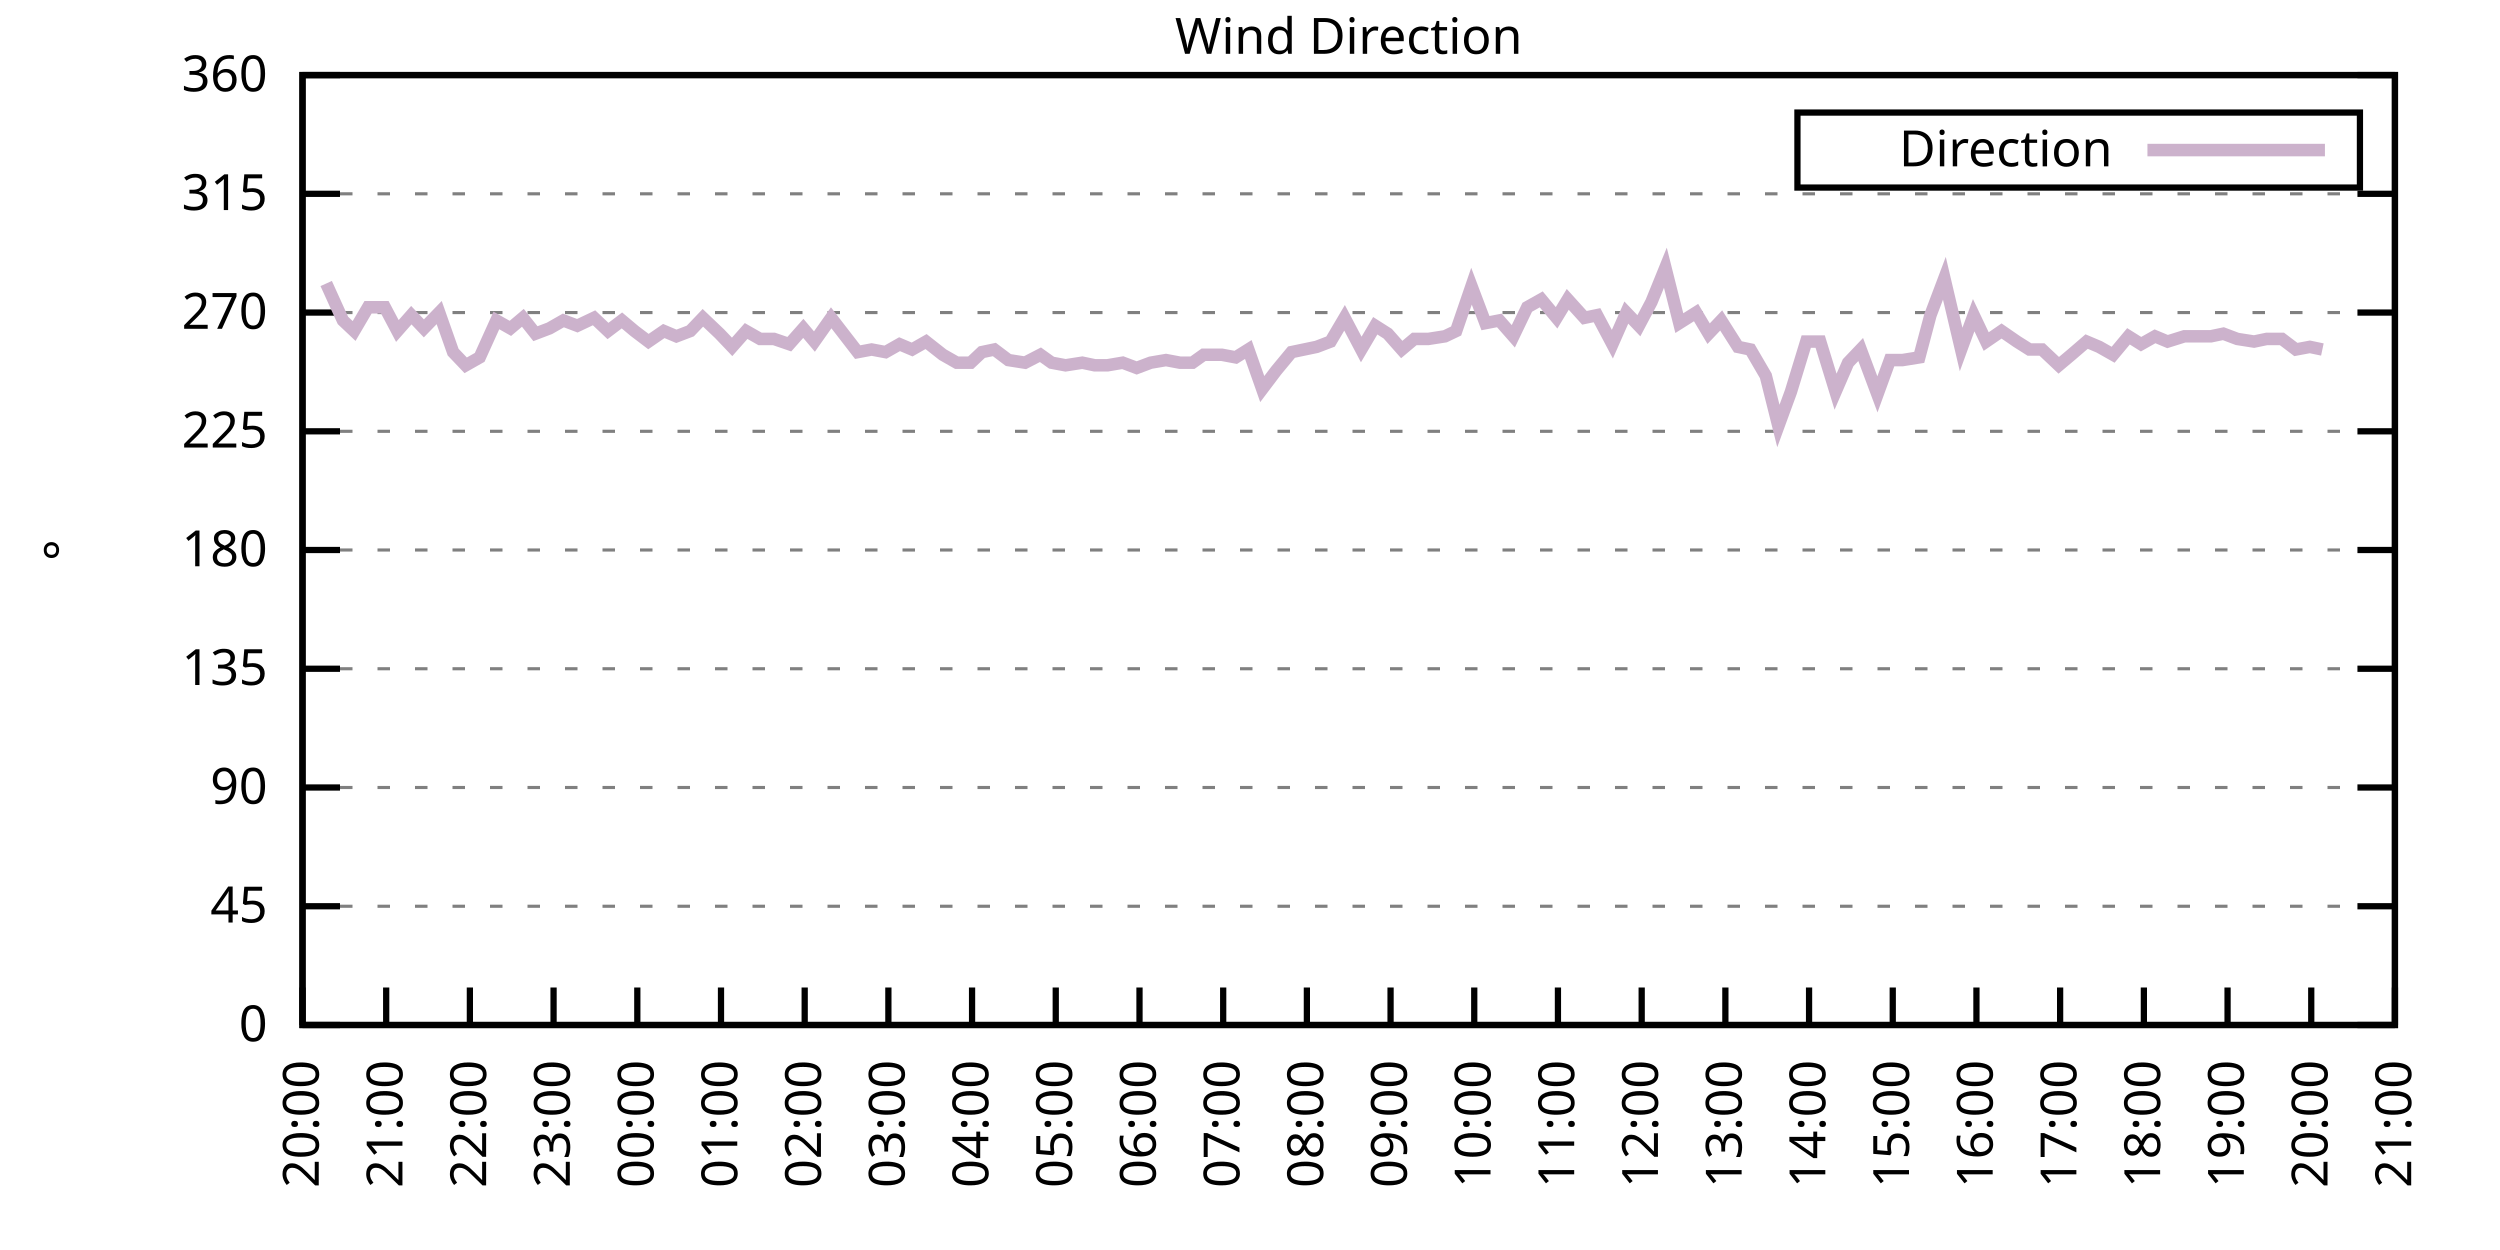
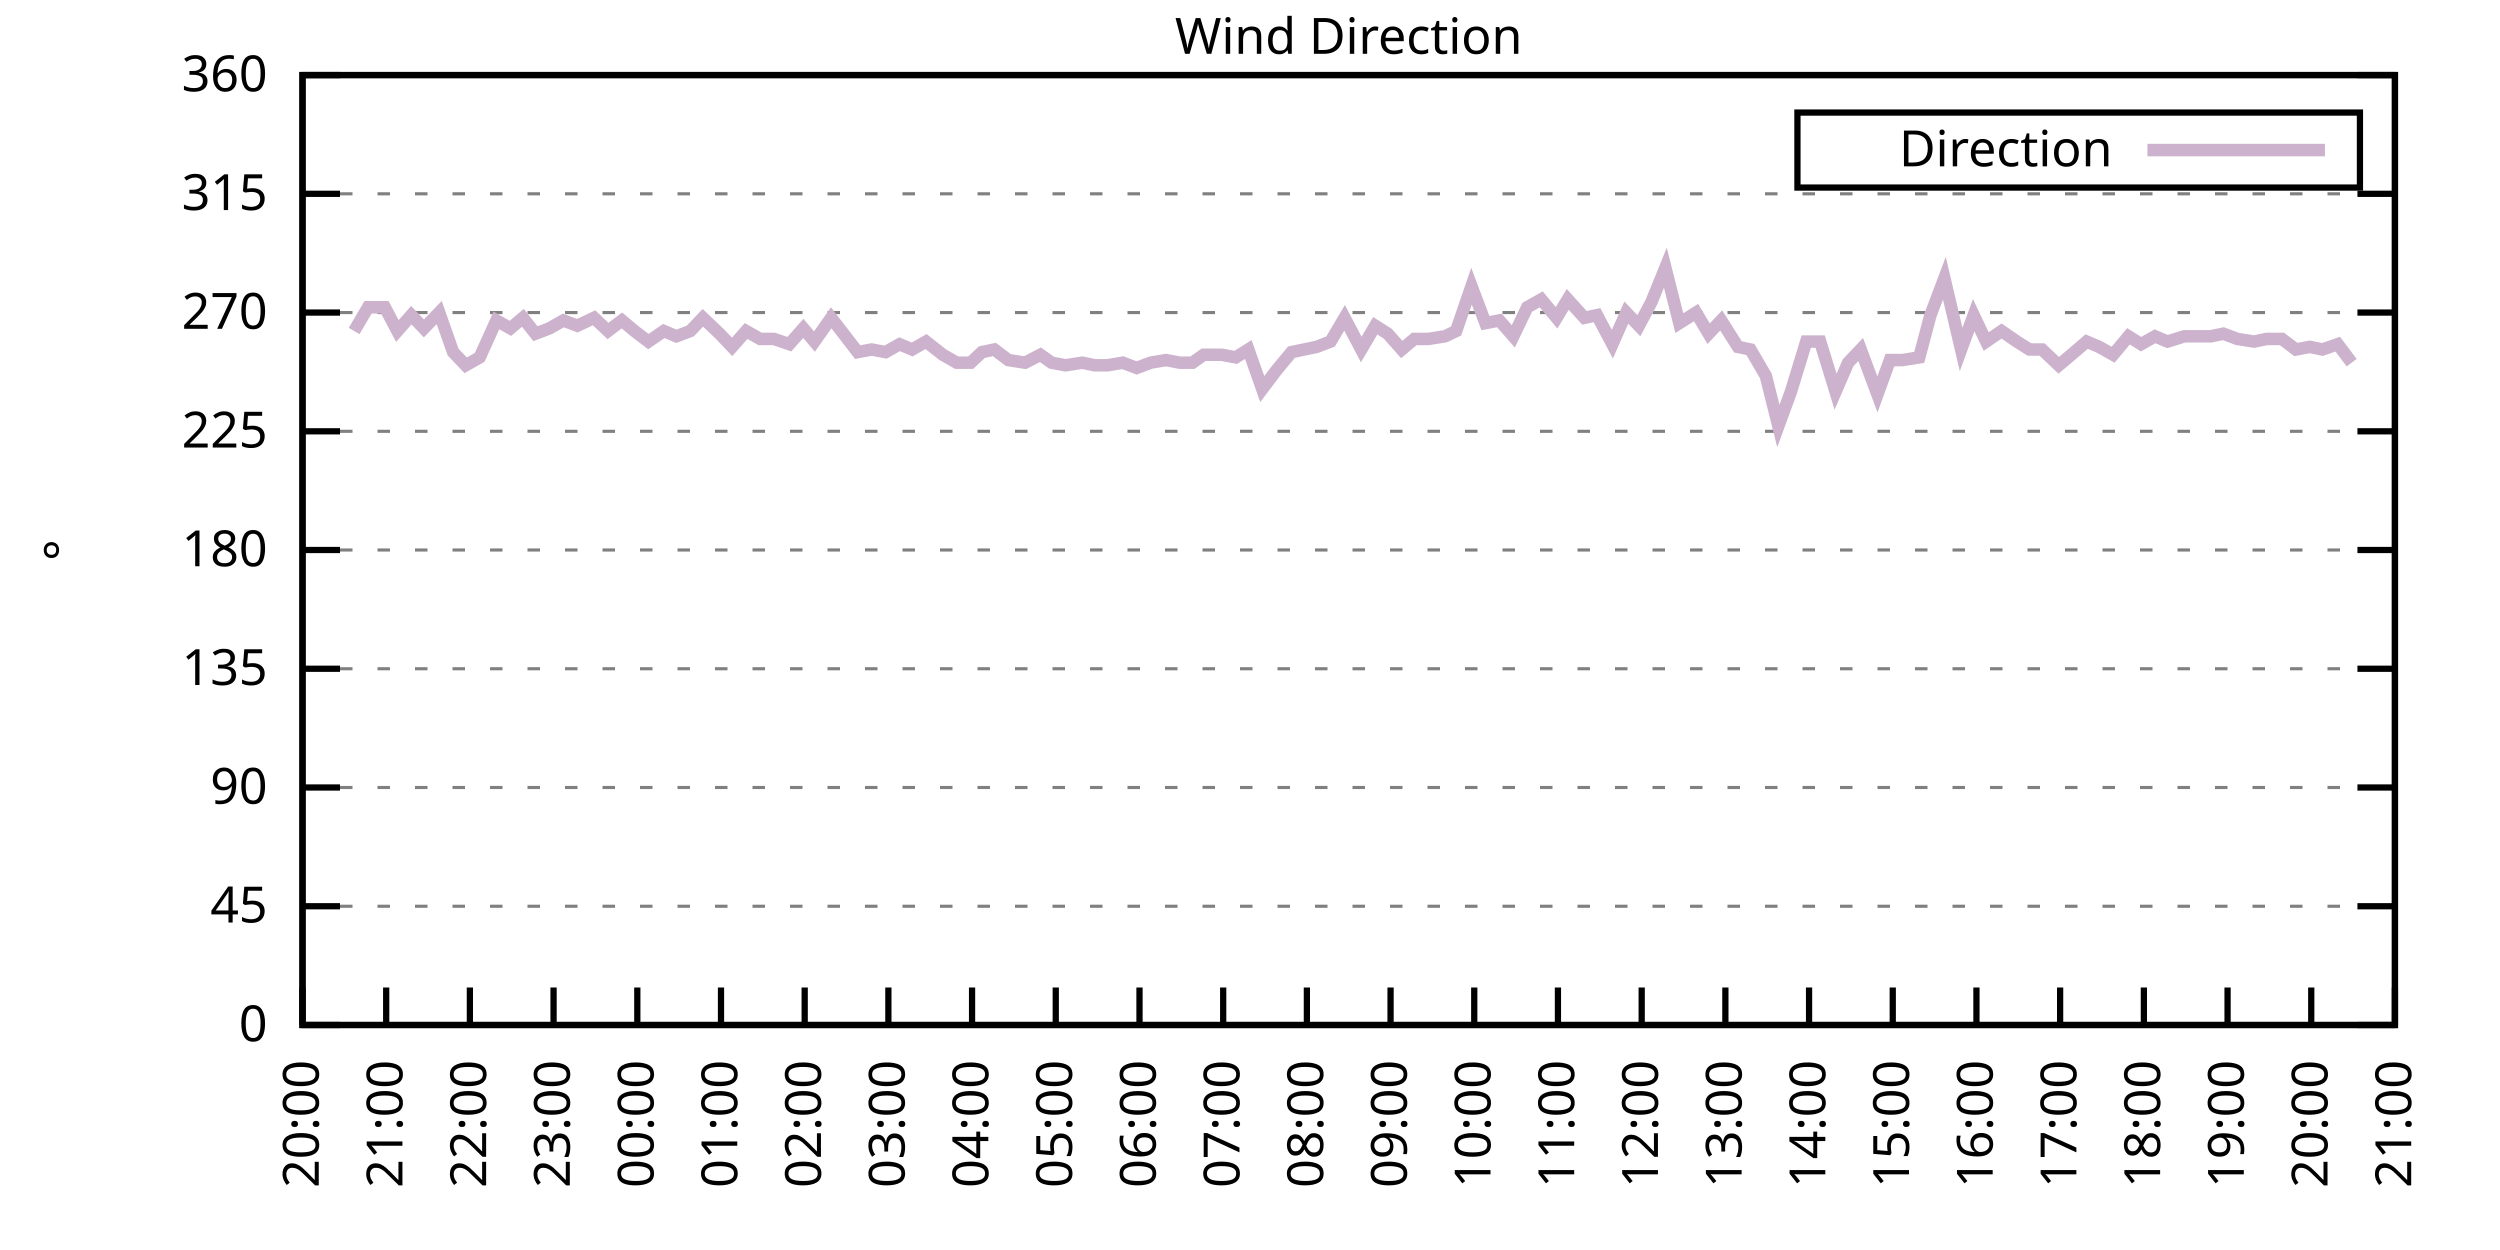
<svg xmlns="http://www.w3.org/2000/svg" xmlns:xlink="http://www.w3.org/1999/xlink" width="400" height="200" viewBox="0 0 400 200">
  <g id="gnuplot_canvas">
    <rect x="0" y="0" width="400" height="200" fill="none" />
    <defs>
      <circle id="gpDot" r="0.5" stroke-width="0.5" stroke="currentColor" />
      <path id="gpPt0" stroke-width="0.333" stroke="currentColor" d="M-1,0 h2 M0,-1 v2" />
      <path id="gpPt1" stroke-width="0.333" stroke="currentColor" d="M-1,-1 L1,1 M1,-1 L-1,1" />
      <path id="gpPt2" stroke-width="0.333" stroke="currentColor" d="M-1,0 L1,0 M0,-1 L0,1 M-1,-1 L1,1 M-1,1 L1,-1" />
      <rect id="gpPt3" stroke-width="0.333" stroke="currentColor" x="-1" y="-1" width="2" height="2" />
      <rect id="gpPt4" stroke-width="0.333" stroke="currentColor" fill="currentColor" x="-1" y="-1" width="2" height="2" />
      <circle id="gpPt5" stroke-width="0.333" stroke="currentColor" cx="0" cy="0" r="1" />
      <use xlink:href="#gpPt5" id="gpPt6" fill="currentColor" stroke="none" />
      <path id="gpPt7" stroke-width="0.333" stroke="currentColor" d="M0,-1.33 L-1.33,0.67 L1.33,0.67 z" />
      <use xlink:href="#gpPt7" id="gpPt8" fill="currentColor" stroke="none" />
      <use xlink:href="#gpPt7" id="gpPt9" stroke="currentColor" transform="rotate(180)" />
      <use xlink:href="#gpPt9" id="gpPt10" fill="currentColor" stroke="none" />
      <use xlink:href="#gpPt3" id="gpPt11" stroke="currentColor" transform="rotate(45)" />
      <use xlink:href="#gpPt11" id="gpPt12" fill="currentColor" stroke="none" />
      <path id="gpPt13" stroke-width="0.333" stroke="currentColor" d="M0,1.330 L1.265,0.411 L0.782,-1.067 L-0.782,-1.076 L-1.265,0.411 z" />
      <use xlink:href="#gpPt13" id="gpPt14" fill="currentColor" stroke="none" />
      <filter id="textbox" filterUnits="objectBoundingBox" x="0" y="0" height="1" width="1">
        <feFlood flood-color="white" flood-opacity="1" result="bgnd" />
        <feComposite in="SourceGraphic" in2="bgnd" operator="atop" />
      </filter>
      <filter id="greybox" filterUnits="objectBoundingBox" x="0" y="0" height="1" width="1">
        <feFlood flood-color="lightgrey" flood-opacity="1" result="grey" />
        <feComposite in="SourceGraphic" in2="grey" operator="atop" />
      </filter>
    </defs>
    <g fill="none" color="white" stroke="currentColor" stroke-width="1.00" stroke-linecap="butt" stroke-linejoin="miter">
</g>
    <g fill="none" color="black" stroke="currentColor" stroke-width="1.00" stroke-linecap="butt" stroke-linejoin="miter">
      <g stroke="none" shape-rendering="crispEdges">
        <polygon fill="rgb(255, 255, 255)" points="48.40,164.00 383.18,164.00 383.18,12.02 48.40,12.02 " />
      </g>
    </g>
    <g fill="none" color="black" stroke="currentColor" stroke-width="1.00" stroke-linecap="butt" stroke-linejoin="miter">
</g>
    <g fill="none" color="black" stroke="black" stroke-width="0.50" stroke-linecap="butt" stroke-linejoin="miter">
</g>
    <g fill="none" color="gray" stroke="currentColor" stroke-width="0.50" stroke-linecap="butt" stroke-linejoin="miter">
      <path stroke="gray" stroke-dasharray="2,4" class="gridline" d="M48.40,164.00 L383.19,164.00  " />
    </g>
    <g fill="none" color="gray" stroke="gray" stroke-width="1.00" stroke-linecap="butt" stroke-linejoin="miter">
</g>
    <g fill="none" color="black" stroke="currentColor" stroke-width="1.00" stroke-linecap="butt" stroke-linejoin="miter">
      <path stroke="black" d="M48.40,164.00 L54.40,164.00 M383.19,164.00 L377.19,164.00  " />
      <g transform="translate(42.80,166.60)" stroke="none" fill="black" font-family="Sans" font-size="8.00" text-anchor="end">
        <text>
          <tspan font-family="Sans"> 0</tspan>
        </text>
      </g>
    </g>
    <g fill="none" color="black" stroke="currentColor" stroke-width="1.00" stroke-linecap="butt" stroke-linejoin="miter">
</g>
    <g fill="none" color="black" stroke="black" stroke-width="0.50" stroke-linecap="butt" stroke-linejoin="miter">
</g>
    <g fill="none" color="gray" stroke="currentColor" stroke-width="0.50" stroke-linecap="butt" stroke-linejoin="miter">
      <path stroke="gray" stroke-dasharray="2,4" class="gridline" d="M48.40,145.00 L383.19,145.00  " />
    </g>
    <g fill="none" color="gray" stroke="gray" stroke-width="1.00" stroke-linecap="butt" stroke-linejoin="miter">
</g>
    <g fill="none" color="black" stroke="currentColor" stroke-width="1.00" stroke-linecap="butt" stroke-linejoin="miter">
      <path stroke="black" d="M48.40,145.00 L54.40,145.00 M383.19,145.00 L377.19,145.00  " />
      <g transform="translate(42.80,147.60)" stroke="none" fill="black" font-family="Sans" font-size="8.00" text-anchor="end">
        <text>
          <tspan font-family="Sans"> 45</tspan>
        </text>
      </g>
    </g>
    <g fill="none" color="black" stroke="currentColor" stroke-width="1.00" stroke-linecap="butt" stroke-linejoin="miter">
</g>
    <g fill="none" color="black" stroke="black" stroke-width="0.50" stroke-linecap="butt" stroke-linejoin="miter">
</g>
    <g fill="none" color="gray" stroke="currentColor" stroke-width="0.50" stroke-linecap="butt" stroke-linejoin="miter">
      <path stroke="gray" stroke-dasharray="2,4" class="gridline" d="M48.40,126.00 L383.19,126.00  " />
    </g>
    <g fill="none" color="gray" stroke="gray" stroke-width="1.00" stroke-linecap="butt" stroke-linejoin="miter">
</g>
    <g fill="none" color="black" stroke="currentColor" stroke-width="1.00" stroke-linecap="butt" stroke-linejoin="miter">
      <path stroke="black" d="M48.40,126.00 L54.40,126.00 M383.19,126.00 L377.19,126.00  " />
      <g transform="translate(42.80,128.60)" stroke="none" fill="black" font-family="Sans" font-size="8.00" text-anchor="end">
        <text>
          <tspan font-family="Sans"> 90</tspan>
        </text>
      </g>
    </g>
    <g fill="none" color="black" stroke="currentColor" stroke-width="1.00" stroke-linecap="butt" stroke-linejoin="miter">
</g>
    <g fill="none" color="black" stroke="black" stroke-width="0.50" stroke-linecap="butt" stroke-linejoin="miter">
</g>
    <g fill="none" color="gray" stroke="currentColor" stroke-width="0.50" stroke-linecap="butt" stroke-linejoin="miter">
      <path stroke="gray" stroke-dasharray="2,4" class="gridline" d="M48.40,107.00 L383.19,107.00  " />
    </g>
    <g fill="none" color="gray" stroke="gray" stroke-width="1.00" stroke-linecap="butt" stroke-linejoin="miter">
</g>
    <g fill="none" color="black" stroke="currentColor" stroke-width="1.00" stroke-linecap="butt" stroke-linejoin="miter">
      <path stroke="black" d="M48.40,107.00 L54.40,107.00 M383.19,107.00 L377.19,107.00  " />
      <g transform="translate(42.80,109.60)" stroke="none" fill="black" font-family="Sans" font-size="8.00" text-anchor="end">
        <text>
          <tspan font-family="Sans"> 135</tspan>
        </text>
      </g>
    </g>
    <g fill="none" color="black" stroke="currentColor" stroke-width="1.00" stroke-linecap="butt" stroke-linejoin="miter">
</g>
    <g fill="none" color="black" stroke="black" stroke-width="0.50" stroke-linecap="butt" stroke-linejoin="miter">
</g>
    <g fill="none" color="gray" stroke="currentColor" stroke-width="0.50" stroke-linecap="butt" stroke-linejoin="miter">
      <path stroke="gray" stroke-dasharray="2,4" class="gridline" d="M48.40,88.00 L383.19,88.00  " />
    </g>
    <g fill="none" color="gray" stroke="gray" stroke-width="1.00" stroke-linecap="butt" stroke-linejoin="miter">
</g>
    <g fill="none" color="black" stroke="currentColor" stroke-width="1.00" stroke-linecap="butt" stroke-linejoin="miter">
      <path stroke="black" d="M48.40,88.00 L54.40,88.00 M383.19,88.00 L377.19,88.00  " />
      <g transform="translate(42.80,90.60)" stroke="none" fill="black" font-family="Sans" font-size="8.00" text-anchor="end">
        <text>
          <tspan font-family="Sans"> 180</tspan>
        </text>
      </g>
    </g>
    <g fill="none" color="black" stroke="currentColor" stroke-width="1.00" stroke-linecap="butt" stroke-linejoin="miter">
</g>
    <g fill="none" color="black" stroke="black" stroke-width="0.50" stroke-linecap="butt" stroke-linejoin="miter">
</g>
    <g fill="none" color="gray" stroke="currentColor" stroke-width="0.50" stroke-linecap="butt" stroke-linejoin="miter">
      <path stroke="gray" stroke-dasharray="2,4" class="gridline" d="M48.40,69.01 L383.19,69.01  " />
    </g>
    <g fill="none" color="gray" stroke="gray" stroke-width="1.00" stroke-linecap="butt" stroke-linejoin="miter">
</g>
    <g fill="none" color="black" stroke="currentColor" stroke-width="1.00" stroke-linecap="butt" stroke-linejoin="miter">
      <path stroke="black" d="M48.40,69.01 L54.40,69.01 M383.19,69.01 L377.19,69.01  " />
      <g transform="translate(42.80,71.61)" stroke="none" fill="black" font-family="Sans" font-size="8.00" text-anchor="end">
        <text>
          <tspan font-family="Sans"> 225</tspan>
        </text>
      </g>
    </g>
    <g fill="none" color="black" stroke="currentColor" stroke-width="1.00" stroke-linecap="butt" stroke-linejoin="miter">
</g>
    <g fill="none" color="black" stroke="black" stroke-width="0.50" stroke-linecap="butt" stroke-linejoin="miter">
</g>
    <g fill="none" color="gray" stroke="currentColor" stroke-width="0.50" stroke-linecap="butt" stroke-linejoin="miter">
      <path stroke="gray" stroke-dasharray="2,4" class="gridline" d="M48.40,50.01 L383.19,50.01  " />
    </g>
    <g fill="none" color="gray" stroke="gray" stroke-width="1.00" stroke-linecap="butt" stroke-linejoin="miter">
</g>
    <g fill="none" color="black" stroke="currentColor" stroke-width="1.00" stroke-linecap="butt" stroke-linejoin="miter">
      <path stroke="black" d="M48.40,50.01 L54.40,50.01 M383.19,50.01 L377.19,50.01  " />
      <g transform="translate(42.80,52.61)" stroke="none" fill="black" font-family="Sans" font-size="8.00" text-anchor="end">
        <text>
          <tspan font-family="Sans"> 270</tspan>
        </text>
      </g>
    </g>
    <g fill="none" color="black" stroke="currentColor" stroke-width="1.00" stroke-linecap="butt" stroke-linejoin="miter">
</g>
    <g fill="none" color="black" stroke="black" stroke-width="0.50" stroke-linecap="butt" stroke-linejoin="miter">
</g>
    <g fill="none" color="gray" stroke="currentColor" stroke-width="0.50" stroke-linecap="butt" stroke-linejoin="miter">
      <path stroke="gray" stroke-dasharray="2,4" class="gridline" d="M48.40,31.01 L383.19,31.01  " />
    </g>
    <g fill="none" color="gray" stroke="gray" stroke-width="1.00" stroke-linecap="butt" stroke-linejoin="miter">
</g>
    <g fill="none" color="black" stroke="currentColor" stroke-width="1.00" stroke-linecap="butt" stroke-linejoin="miter">
      <path stroke="black" d="M48.40,31.01 L54.40,31.01 M383.19,31.01 L377.19,31.01  " />
      <g transform="translate(42.80,33.61)" stroke="none" fill="black" font-family="Sans" font-size="8.00" text-anchor="end">
        <text>
          <tspan font-family="Sans"> 315</tspan>
        </text>
      </g>
    </g>
    <g fill="none" color="black" stroke="currentColor" stroke-width="1.00" stroke-linecap="butt" stroke-linejoin="miter">
</g>
    <g fill="none" color="black" stroke="black" stroke-width="0.50" stroke-linecap="butt" stroke-linejoin="miter">
</g>
    <g fill="none" color="gray" stroke="currentColor" stroke-width="0.50" stroke-linecap="butt" stroke-linejoin="miter">
      <path stroke="gray" stroke-dasharray="2,4" class="gridline" d="M48.40,12.01 L383.19,12.01  " />
    </g>
    <g fill="none" color="gray" stroke="gray" stroke-width="1.00" stroke-linecap="butt" stroke-linejoin="miter">
</g>
    <g fill="none" color="black" stroke="currentColor" stroke-width="1.00" stroke-linecap="butt" stroke-linejoin="miter">
      <path stroke="black" d="M48.40,12.01 L54.40,12.01 M383.19,12.01 L377.19,12.01  " />
      <g transform="translate(42.80,14.61)" stroke="none" fill="black" font-family="Sans" font-size="8.00" text-anchor="end">
        <text>
          <tspan font-family="Sans"> 360</tspan>
        </text>
      </g>
    </g>
    <g fill="none" color="black" stroke="currentColor" stroke-width="1.00" stroke-linecap="butt" stroke-linejoin="miter">
      <path stroke="black" d="M48.40,164.00 L48.40,158.00  " />
      <g transform="translate(51.00,169.60) rotate(270.00)" stroke="none" fill="black" font-family="Sans" font-size="8.00" text-anchor="end">
        <text>
          <tspan font-family="Sans">20:00</tspan>
        </text>
      </g>
    </g>
    <g fill="none" color="black" stroke="currentColor" stroke-width="1.00" stroke-linecap="butt" stroke-linejoin="miter">
      <path stroke="black" d="M61.79,164.00 L61.79,158.00  " />
      <g transform="translate(64.39,169.60) rotate(270.00)" stroke="none" fill="black" font-family="Sans" font-size="8.00" text-anchor="end">
        <text>
          <tspan font-family="Sans">21:00</tspan>
        </text>
      </g>
    </g>
    <g fill="none" color="black" stroke="currentColor" stroke-width="1.00" stroke-linecap="butt" stroke-linejoin="miter">
      <path stroke="black" d="M75.18,164.00 L75.18,158.00  " />
      <g transform="translate(77.78,169.60) rotate(270.00)" stroke="none" fill="black" font-family="Sans" font-size="8.00" text-anchor="end">
        <text>
          <tspan font-family="Sans">22:00</tspan>
        </text>
      </g>
    </g>
    <g fill="none" color="black" stroke="currentColor" stroke-width="1.00" stroke-linecap="butt" stroke-linejoin="miter">
      <path stroke="black" d="M88.57,164.00 L88.57,158.00  " />
      <g transform="translate(91.17,169.60) rotate(270.00)" stroke="none" fill="black" font-family="Sans" font-size="8.00" text-anchor="end">
        <text>
          <tspan font-family="Sans">23:00</tspan>
        </text>
      </g>
    </g>
    <g fill="none" color="black" stroke="currentColor" stroke-width="1.00" stroke-linecap="butt" stroke-linejoin="miter">
      <path stroke="black" d="M101.97,164.00 L101.97,158.00  " />
      <g transform="translate(104.57,169.60) rotate(270.00)" stroke="none" fill="black" font-family="Sans" font-size="8.00" text-anchor="end">
        <text>
          <tspan font-family="Sans">00:00</tspan>
        </text>
      </g>
    </g>
    <g fill="none" color="black" stroke="currentColor" stroke-width="1.00" stroke-linecap="butt" stroke-linejoin="miter">
      <path stroke="black" d="M115.36,164.00 L115.36,158.00  " />
      <g transform="translate(117.96,169.60) rotate(270.00)" stroke="none" fill="black" font-family="Sans" font-size="8.00" text-anchor="end">
        <text>
          <tspan font-family="Sans">01:00</tspan>
        </text>
      </g>
    </g>
    <g fill="none" color="black" stroke="currentColor" stroke-width="1.00" stroke-linecap="butt" stroke-linejoin="miter">
      <path stroke="black" d="M128.75,164.00 L128.75,158.00  " />
      <g transform="translate(131.35,169.60) rotate(270.00)" stroke="none" fill="black" font-family="Sans" font-size="8.00" text-anchor="end">
        <text>
          <tspan font-family="Sans">02:00</tspan>
        </text>
      </g>
    </g>
    <g fill="none" color="black" stroke="currentColor" stroke-width="1.00" stroke-linecap="butt" stroke-linejoin="miter">
      <path stroke="black" d="M142.14,164.00 L142.14,158.00  " />
      <g transform="translate(144.74,169.60) rotate(270.00)" stroke="none" fill="black" font-family="Sans" font-size="8.00" text-anchor="end">
        <text>
          <tspan font-family="Sans">03:00</tspan>
        </text>
      </g>
    </g>
    <g fill="none" color="black" stroke="currentColor" stroke-width="1.00" stroke-linecap="butt" stroke-linejoin="miter">
      <path stroke="black" d="M155.53,164.00 L155.53,158.00  " />
      <g transform="translate(158.13,169.60) rotate(270.00)" stroke="none" fill="black" font-family="Sans" font-size="8.00" text-anchor="end">
        <text>
          <tspan font-family="Sans">04:00</tspan>
        </text>
      </g>
    </g>
    <g fill="none" color="black" stroke="currentColor" stroke-width="1.00" stroke-linecap="butt" stroke-linejoin="miter">
      <path stroke="black" d="M168.92,164.00 L168.92,158.00  " />
      <g transform="translate(171.52,169.60) rotate(270.00)" stroke="none" fill="black" font-family="Sans" font-size="8.00" text-anchor="end">
        <text>
          <tspan font-family="Sans">05:00</tspan>
        </text>
      </g>
    </g>
    <g fill="none" color="black" stroke="currentColor" stroke-width="1.00" stroke-linecap="butt" stroke-linejoin="miter">
      <path stroke="black" d="M182.32,164.00 L182.32,158.00  " />
      <g transform="translate(184.92,169.60) rotate(270.00)" stroke="none" fill="black" font-family="Sans" font-size="8.00" text-anchor="end">
        <text>
          <tspan font-family="Sans">06:00</tspan>
        </text>
      </g>
    </g>
    <g fill="none" color="black" stroke="currentColor" stroke-width="1.00" stroke-linecap="butt" stroke-linejoin="miter">
      <path stroke="black" d="M195.71,164.00 L195.71,158.00  " />
      <g transform="translate(198.31,169.60) rotate(270.00)" stroke="none" fill="black" font-family="Sans" font-size="8.00" text-anchor="end">
        <text>
          <tspan font-family="Sans">07:00</tspan>
        </text>
      </g>
    </g>
    <g fill="none" color="black" stroke="currentColor" stroke-width="1.00" stroke-linecap="butt" stroke-linejoin="miter">
      <path stroke="black" d="M209.10,164.00 L209.10,158.00  " />
      <g transform="translate(211.70,169.60) rotate(270.00)" stroke="none" fill="black" font-family="Sans" font-size="8.00" text-anchor="end">
        <text>
          <tspan font-family="Sans">08:00</tspan>
        </text>
      </g>
    </g>
    <g fill="none" color="black" stroke="currentColor" stroke-width="1.00" stroke-linecap="butt" stroke-linejoin="miter">
      <path stroke="black" d="M222.49,164.00 L222.49,158.00  " />
      <g transform="translate(225.09,169.60) rotate(270.00)" stroke="none" fill="black" font-family="Sans" font-size="8.00" text-anchor="end">
        <text>
          <tspan font-family="Sans">09:00</tspan>
        </text>
      </g>
    </g>
    <g fill="none" color="black" stroke="currentColor" stroke-width="1.00" stroke-linecap="butt" stroke-linejoin="miter">
      <path stroke="black" d="M235.88,164.00 L235.88,158.00  " />
      <g transform="translate(238.48,169.60) rotate(270.00)" stroke="none" fill="black" font-family="Sans" font-size="8.00" text-anchor="end">
        <text>
          <tspan font-family="Sans">10:00</tspan>
        </text>
      </g>
    </g>
    <g fill="none" color="black" stroke="currentColor" stroke-width="1.00" stroke-linecap="butt" stroke-linejoin="miter">
      <path stroke="black" d="M249.27,164.00 L249.27,158.00  " />
      <g transform="translate(251.87,169.60) rotate(270.00)" stroke="none" fill="black" font-family="Sans" font-size="8.00" text-anchor="end">
        <text>
          <tspan font-family="Sans">11:00</tspan>
        </text>
      </g>
    </g>
    <g fill="none" color="black" stroke="currentColor" stroke-width="1.00" stroke-linecap="butt" stroke-linejoin="miter">
      <path stroke="black" d="M262.67,164.00 L262.67,158.00  " />
      <g transform="translate(265.27,169.60) rotate(270.00)" stroke="none" fill="black" font-family="Sans" font-size="8.00" text-anchor="end">
        <text>
          <tspan font-family="Sans">12:00</tspan>
        </text>
      </g>
    </g>
    <g fill="none" color="black" stroke="currentColor" stroke-width="1.00" stroke-linecap="butt" stroke-linejoin="miter">
      <path stroke="black" d="M276.06,164.00 L276.06,158.00  " />
      <g transform="translate(278.66,169.60) rotate(270.00)" stroke="none" fill="black" font-family="Sans" font-size="8.00" text-anchor="end">
        <text>
          <tspan font-family="Sans">13:00</tspan>
        </text>
      </g>
    </g>
    <g fill="none" color="black" stroke="currentColor" stroke-width="1.00" stroke-linecap="butt" stroke-linejoin="miter">
      <path stroke="black" d="M289.45,164.00 L289.45,158.00  " />
      <g transform="translate(292.05,169.60) rotate(270.00)" stroke="none" fill="black" font-family="Sans" font-size="8.00" text-anchor="end">
        <text>
          <tspan font-family="Sans">14:00</tspan>
        </text>
      </g>
    </g>
    <g fill="none" color="black" stroke="currentColor" stroke-width="1.00" stroke-linecap="butt" stroke-linejoin="miter">
      <path stroke="black" d="M302.84,164.00 L302.84,158.00  " />
      <g transform="translate(305.44,169.60) rotate(270.00)" stroke="none" fill="black" font-family="Sans" font-size="8.00" text-anchor="end">
        <text>
          <tspan font-family="Sans">15:00</tspan>
        </text>
      </g>
    </g>
    <g fill="none" color="black" stroke="currentColor" stroke-width="1.00" stroke-linecap="butt" stroke-linejoin="miter">
      <path stroke="black" d="M316.23,164.00 L316.23,158.00  " />
      <g transform="translate(318.83,169.60) rotate(270.00)" stroke="none" fill="black" font-family="Sans" font-size="8.00" text-anchor="end">
        <text>
          <tspan font-family="Sans">16:00</tspan>
        </text>
      </g>
    </g>
    <g fill="none" color="black" stroke="currentColor" stroke-width="1.00" stroke-linecap="butt" stroke-linejoin="miter">
      <path stroke="black" d="M329.62,164.00 L329.62,158.00  " />
      <g transform="translate(332.22,169.60) rotate(270.00)" stroke="none" fill="black" font-family="Sans" font-size="8.00" text-anchor="end">
        <text>
          <tspan font-family="Sans">17:00</tspan>
        </text>
      </g>
    </g>
    <g fill="none" color="black" stroke="currentColor" stroke-width="1.00" stroke-linecap="butt" stroke-linejoin="miter">
      <path stroke="black" d="M343.02,164.00 L343.02,158.00  " />
      <g transform="translate(345.62,169.60) rotate(270.00)" stroke="none" fill="black" font-family="Sans" font-size="8.00" text-anchor="end">
        <text>
          <tspan font-family="Sans">18:00</tspan>
        </text>
      </g>
    </g>
    <g fill="none" color="black" stroke="currentColor" stroke-width="1.00" stroke-linecap="butt" stroke-linejoin="miter">
      <path stroke="black" d="M356.41,164.00 L356.41,158.00  " />
      <g transform="translate(359.01,169.60) rotate(270.00)" stroke="none" fill="black" font-family="Sans" font-size="8.00" text-anchor="end">
        <text>
          <tspan font-family="Sans">19:00</tspan>
        </text>
      </g>
    </g>
    <g fill="none" color="black" stroke="currentColor" stroke-width="1.00" stroke-linecap="butt" stroke-linejoin="miter">
      <path stroke="black" d="M369.80,164.00 L369.80,158.00  " />
      <g transform="translate(372.40,169.60) rotate(270.00)" stroke="none" fill="black" font-family="Sans" font-size="8.00" text-anchor="end">
        <text>
          <tspan font-family="Sans">20:00</tspan>
        </text>
      </g>
    </g>
    <g fill="none" color="black" stroke="currentColor" stroke-width="1.00" stroke-linecap="butt" stroke-linejoin="miter">
      <path stroke="black" d="M383.19,164.00 L383.19,158.00  " />
      <g transform="translate(385.79,169.60) rotate(270.00)" stroke="none" fill="black" font-family="Sans" font-size="8.00" text-anchor="end">
        <text>
          <tspan font-family="Sans">21:00</tspan>
        </text>
      </g>
    </g>
    <g fill="none" color="black" stroke="currentColor" stroke-width="1.00" stroke-linecap="butt" stroke-linejoin="miter">
</g>
    <g fill="none" color="black" stroke="currentColor" stroke-width="1.00" stroke-linecap="butt" stroke-linejoin="miter">
      <path stroke="black" d="M48.40,12.01 L48.40,164.00 L383.19,164.00 L383.19,12.01 L48.40,12.01 Z  " />
    </g>
    <g fill="none" color="black" stroke="currentColor" stroke-width="1.00" stroke-linecap="butt" stroke-linejoin="miter">
</g>
    <g fill="none" color="black" stroke="currentColor" stroke-width="1.00" stroke-linecap="butt" stroke-linejoin="miter">
      <path stroke="black" d="M287.59,30.01 L287.59,18.01 L377.59,18.01 L377.59,30.01 L287.59,30.01 Z  " />
    </g>
    <g id="Wind_direction_plot_1">
      <g fill="none" color="white" stroke="black" stroke-width="2.00" stroke-linecap="butt" stroke-linejoin="miter">
</g>
      <g fill="none" color="black" stroke="currentColor" stroke-width="2.00" stroke-linecap="butt" stroke-linejoin="miter">
        <g transform="translate(337.99,26.61)" stroke="none" fill="black" font-family="Sans" font-size="8.00" text-anchor="end">
          <text>
            <tspan font-family="Sans">Direction</tspan>
          </text>
        </g>
      </g>
      <g fill="none" color="black" stroke="currentColor" stroke-width="2.00" stroke-linecap="butt" stroke-linejoin="miter">
-         <path stroke="rgb(204, 178, 204)" d="M343.59,24.01 L371.99,24.01 M52.19,45.36 L54.87,51.27 L56.66,52.96 L58.89,49.16 L61.57,49.16 L63.58,52.96   L65.81,50.43 L67.82,52.54 L70.27,50.01 L72.50,56.34 L74.51,58.45 L76.75,57.18 L79.42,51.27 L81.66,52.54   L83.66,50.85 L85.67,53.39 L87.91,52.54 L90.14,51.27 L92.37,52.12 L95.05,50.85 L97.28,52.96 L99.51,51.27   L101.52,52.96 L103.75,54.65 L106.21,52.96 L108.22,53.81 L110.45,52.96 L112.46,50.85 L115.13,53.39 L117.14,55.50   L119.38,52.96 L121.61,54.23 L123.84,54.23 L126.29,55.07 L128.53,52.54 L130.31,54.65 L132.99,50.85 L137.23,56.34   L139.46,55.92 L141.69,56.34 L143.93,55.07 L145.94,55.92 L148.17,54.65 L150.85,56.76 L153.08,58.03 L155.31,58.03   L157.10,56.34 L159.10,55.92 L161.34,57.61 L164.01,58.03 L166.47,56.76 L168.25,58.03 L170.49,58.45 L173.17,58.03   L175.17,58.45 L177.18,58.45 L179.64,58.03 L181.87,58.87 L184.10,58.03 L186.56,57.61 L188.79,58.03 L190.80,58.03   L192.58,56.76 L195.48,56.76 L197.72,57.18 L199.73,55.92 L201.96,62.25 L204.19,59.30 L206.64,56.34 L208.65,55.92   L210.66,55.50 L212.89,54.65 L215.13,50.85 L217.80,55.92 L220.04,52.12 L222.04,53.39 L224.28,55.92 L226.29,54.23   L228.52,54.23 L231.20,53.81 L232.98,52.96 L235.44,45.79 L237.67,51.70 L239.90,51.27 L242.13,53.81 L244.36,49.16   L246.60,47.90 L249.05,50.85 L250.84,47.90 L253.51,50.85 L255.52,50.43 L257.98,55.07 L260.21,50.01 L262.22,52.12   L264.23,48.32 L266.46,42.83 L268.69,51.70 L271.37,50.01 L273.38,53.39 L275.39,51.27 L278.07,55.50 L280.07,55.92   L282.53,60.14 L284.54,68.16 L286.55,62.67 L289.00,54.65 L291.23,54.65 L293.69,62.67 L295.70,58.03 L297.71,55.92   L300.39,63.10 L302.39,57.61 L304.40,57.61 L307.08,57.18 L308.87,50.43 L311.10,44.52 L313.78,55.92 L315.79,50.43   L317.79,54.65 L320.25,52.96 L322.70,54.65 L324.71,55.92 L326.72,55.92 L329.40,58.45 L331.41,56.76 L333.86,54.65   L335.87,55.50 L338.10,56.76 L340.56,53.81 L342.57,55.07 L344.80,53.81 L346.81,54.65 L349.49,53.81 L351.50,53.81   L353.73,53.81 L355.74,53.39 L357.97,54.23 L360.65,54.65 L362.66,54.23 L365.11,54.23 L367.34,55.92 L369.58,55.50   L371.58,55.92  " />
+         <path stroke="rgb(204, 178, 204)" d="M343.59,24.01 L371.99,24.01 M56.66,52.96 L58.89,49.16 L61.57,49.16 L63.58,52.96 L65.81,50.43 L67.82,52.54   L70.27,50.01 L72.50,56.34 L74.51,58.45 L76.75,57.18 L79.42,51.27 L81.66,52.54 L83.66,50.85 L85.67,53.39   L87.91,52.54 L90.14,51.27 L92.37,52.12 L95.05,50.85 L97.28,52.96 L99.51,51.27 L101.52,52.96 L103.75,54.65   L106.21,52.96 L108.22,53.81 L110.45,52.96 L112.46,50.85 L115.13,53.39 L117.14,55.50 L119.38,52.96 L121.61,54.23   L123.84,54.23 L126.29,55.07 L128.53,52.54 L130.31,54.65 L132.99,50.85 L137.23,56.34 L139.46,55.92 L141.69,56.34   L143.93,55.07 L145.94,55.92 L148.17,54.65 L150.85,56.76 L153.08,58.03 L155.31,58.03 L157.10,56.34 L159.10,55.92   L161.34,57.61 L164.01,58.03 L166.47,56.76 L168.25,58.03 L170.49,58.45 L173.17,58.03 L175.17,58.45 L177.18,58.45   L179.64,58.03 L181.87,58.87 L184.10,58.03 L186.56,57.61 L188.79,58.03 L190.80,58.03 L192.58,56.76 L195.48,56.76   L197.72,57.18 L199.73,55.92 L201.96,62.25 L204.19,59.30 L206.64,56.34 L208.65,55.92 L210.66,55.50 L212.89,54.65   L215.13,50.85 L217.80,55.92 L220.04,52.12 L222.04,53.39 L224.28,55.92 L226.29,54.23 L228.52,54.23 L231.20,53.81   L232.98,52.96 L235.44,45.79 L237.67,51.70 L239.90,51.27 L242.13,53.81 L244.36,49.16 L246.60,47.90 L249.05,50.85   L250.84,47.90 L253.51,50.85 L255.52,50.43 L257.98,55.07 L260.21,50.01 L262.22,52.12 L264.23,48.32 L266.46,42.83   L268.69,51.70 L271.37,50.01 L273.38,53.39 L275.39,51.27 L278.07,55.50 L280.07,55.92 L282.53,60.14 L284.54,68.16   L286.55,62.67 L289.00,54.65 L291.23,54.65 L293.69,62.67 L295.70,58.03 L297.71,55.92 L300.39,63.10 L302.39,57.61   L304.40,57.61 L307.08,57.18 L308.87,50.43 L311.10,44.52 L313.78,55.92 L315.79,50.43 L317.79,54.65 L320.25,52.96   L322.70,54.65 L324.71,55.92 L326.72,55.92 L329.40,58.45 L331.41,56.76 L333.86,54.65 L335.87,55.50 L338.10,56.76   L340.56,53.81 L342.57,55.07 L344.80,53.81 L346.81,54.65 L349.49,53.81 L351.50,53.81 L353.73,53.81 L355.74,53.39   L357.97,54.23 L360.65,54.65 L362.66,54.23 L365.11,54.23 L367.34,55.92 L369.58,55.50 L371.58,55.92 L374.04,55.07   L376.27,58.03  " />
      </g>
    </g>
    <g fill="none" color="black" stroke="currentColor" stroke-width="2.00" stroke-linecap="butt" stroke-linejoin="miter">
</g>
    <g fill="none" color="black" stroke="black" stroke-width="1.00" stroke-linecap="butt" stroke-linejoin="miter">
</g>
    <g fill="none" color="black" stroke="currentColor" stroke-width="1.00" stroke-linecap="butt" stroke-linejoin="miter">
      <path stroke="black" d="M48.40,12.01 L48.40,164.00 L383.19,164.00 L383.19,12.01 L48.40,12.01 Z  " />
      <g transform="translate(12.80,88.01) rotate(270.00)" stroke="none" fill="black" font-family="Sans" font-size="8.00" text-anchor="middle">
        <text>
          <tspan font-family="Sans">°</tspan>
        </text>
      </g>
    </g>
    <g fill="none" color="black" stroke="currentColor" stroke-width="1.00" stroke-linecap="butt" stroke-linejoin="miter">
</g>
    <g fill="none" color="black" stroke="currentColor" stroke-width="1.00" stroke-linecap="butt" stroke-linejoin="miter">
      <g transform="translate(215.79,8.61)" stroke="none" fill="black" font-family="Sans" font-size="8.00" text-anchor="middle">
        <text>
          <tspan font-family="Sans">Wind Direction</tspan>
        </text>
      </g>
    </g>
    <g fill="none" color="black" stroke="currentColor" stroke-width="1.00" stroke-linecap="butt" stroke-linejoin="miter">
</g>
  </g>
</svg>
